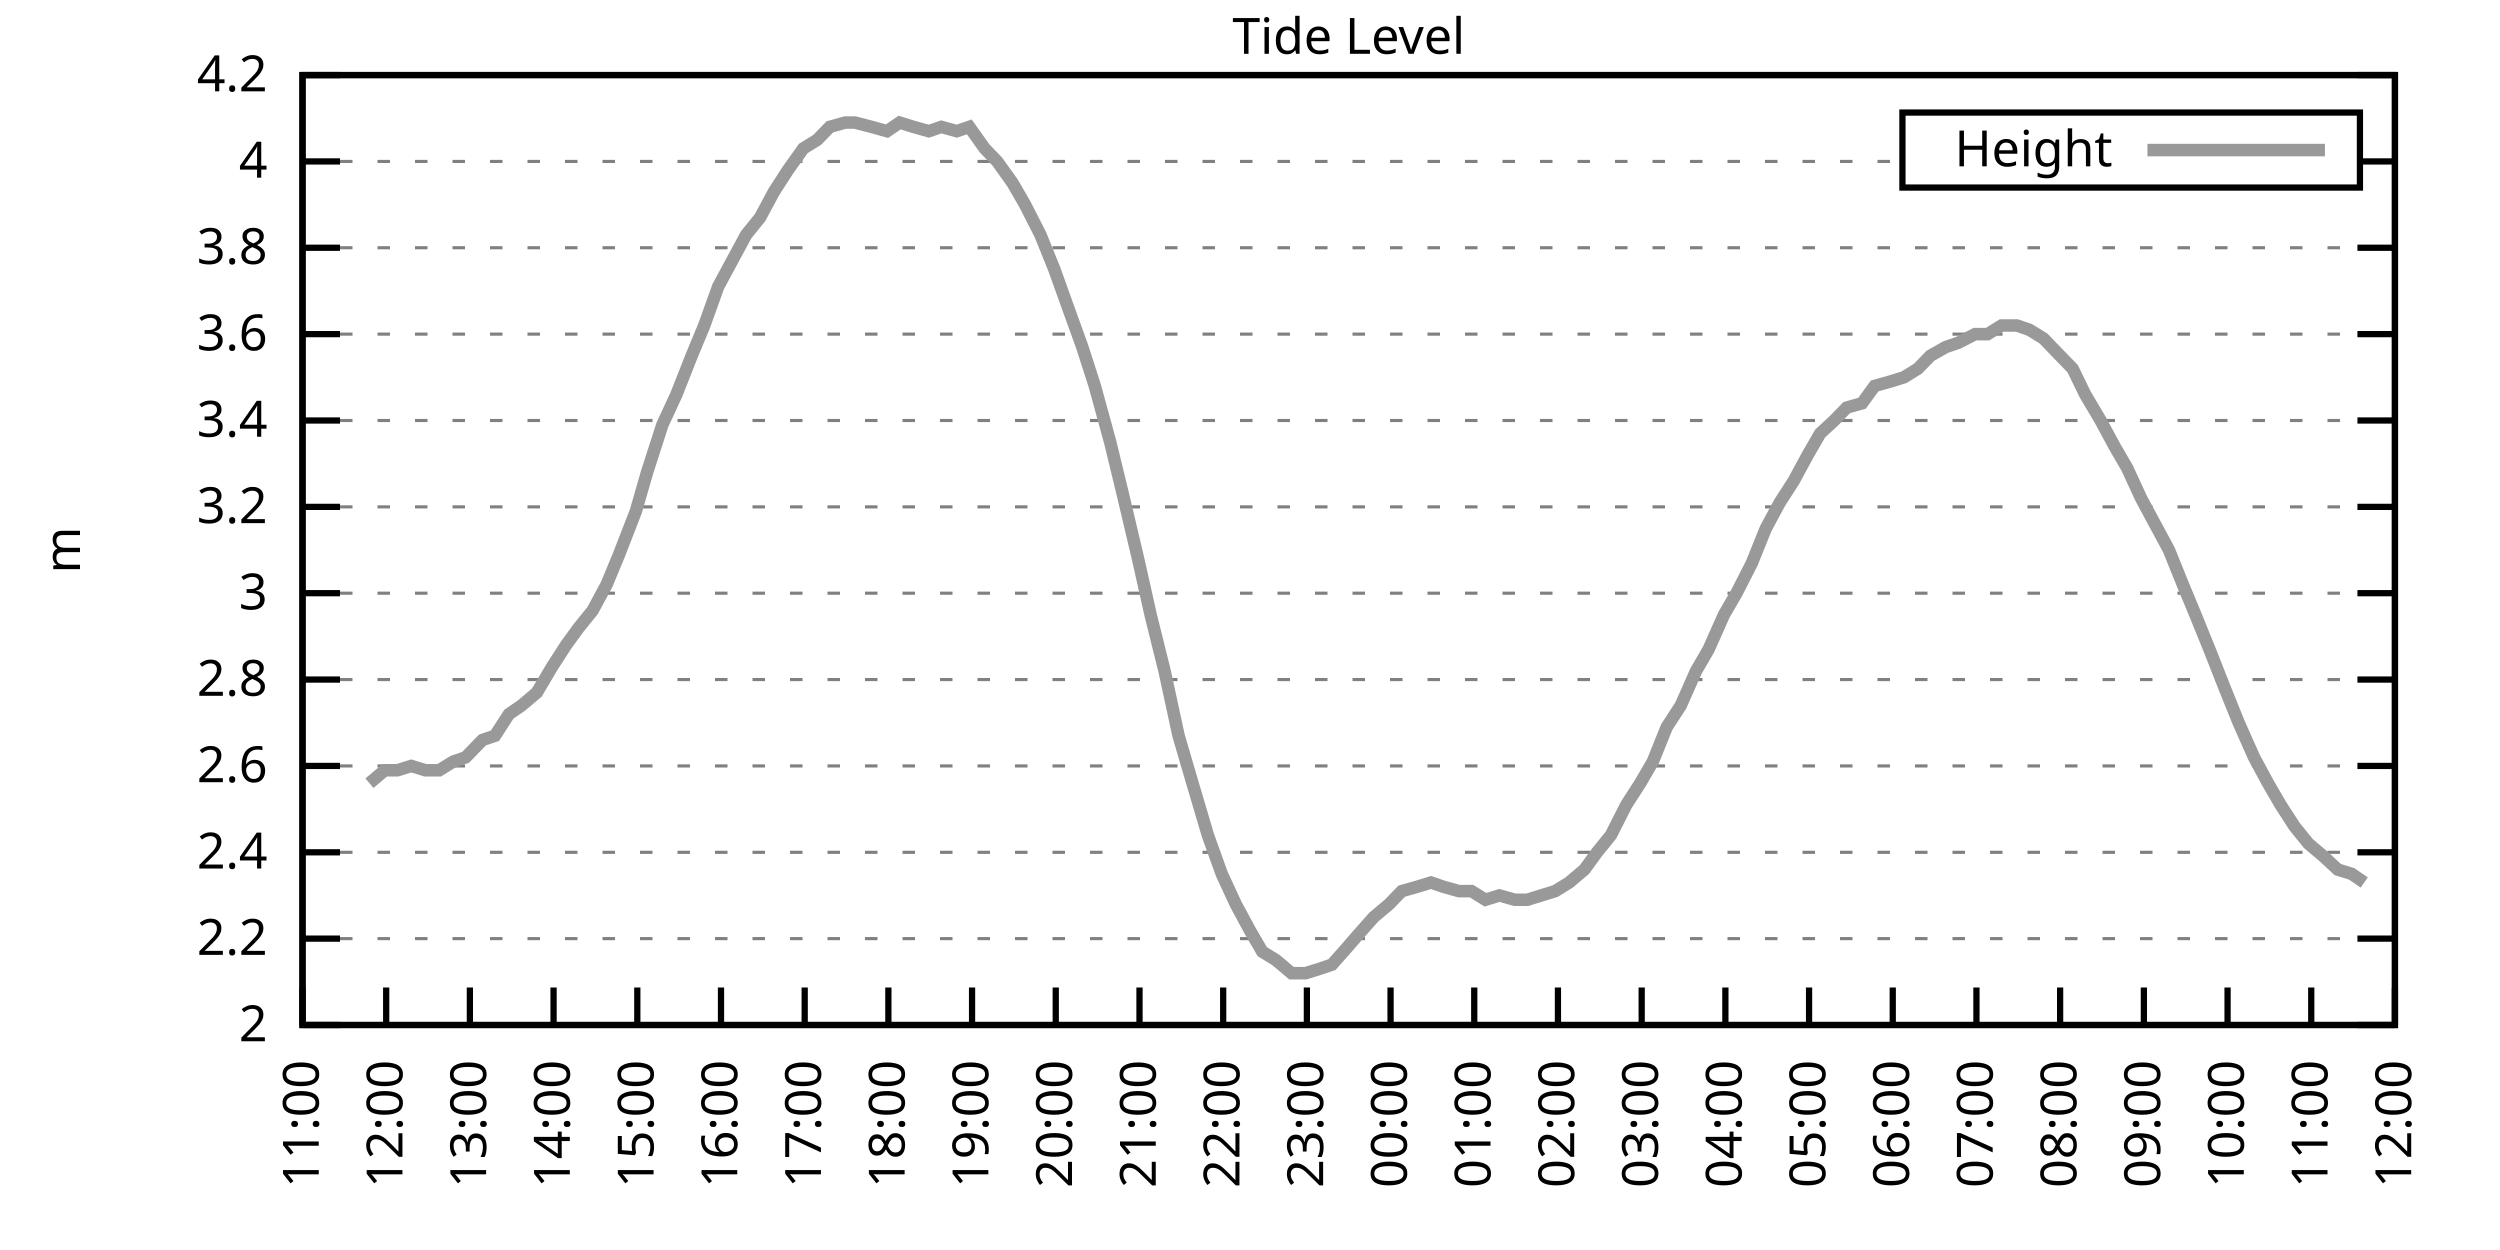
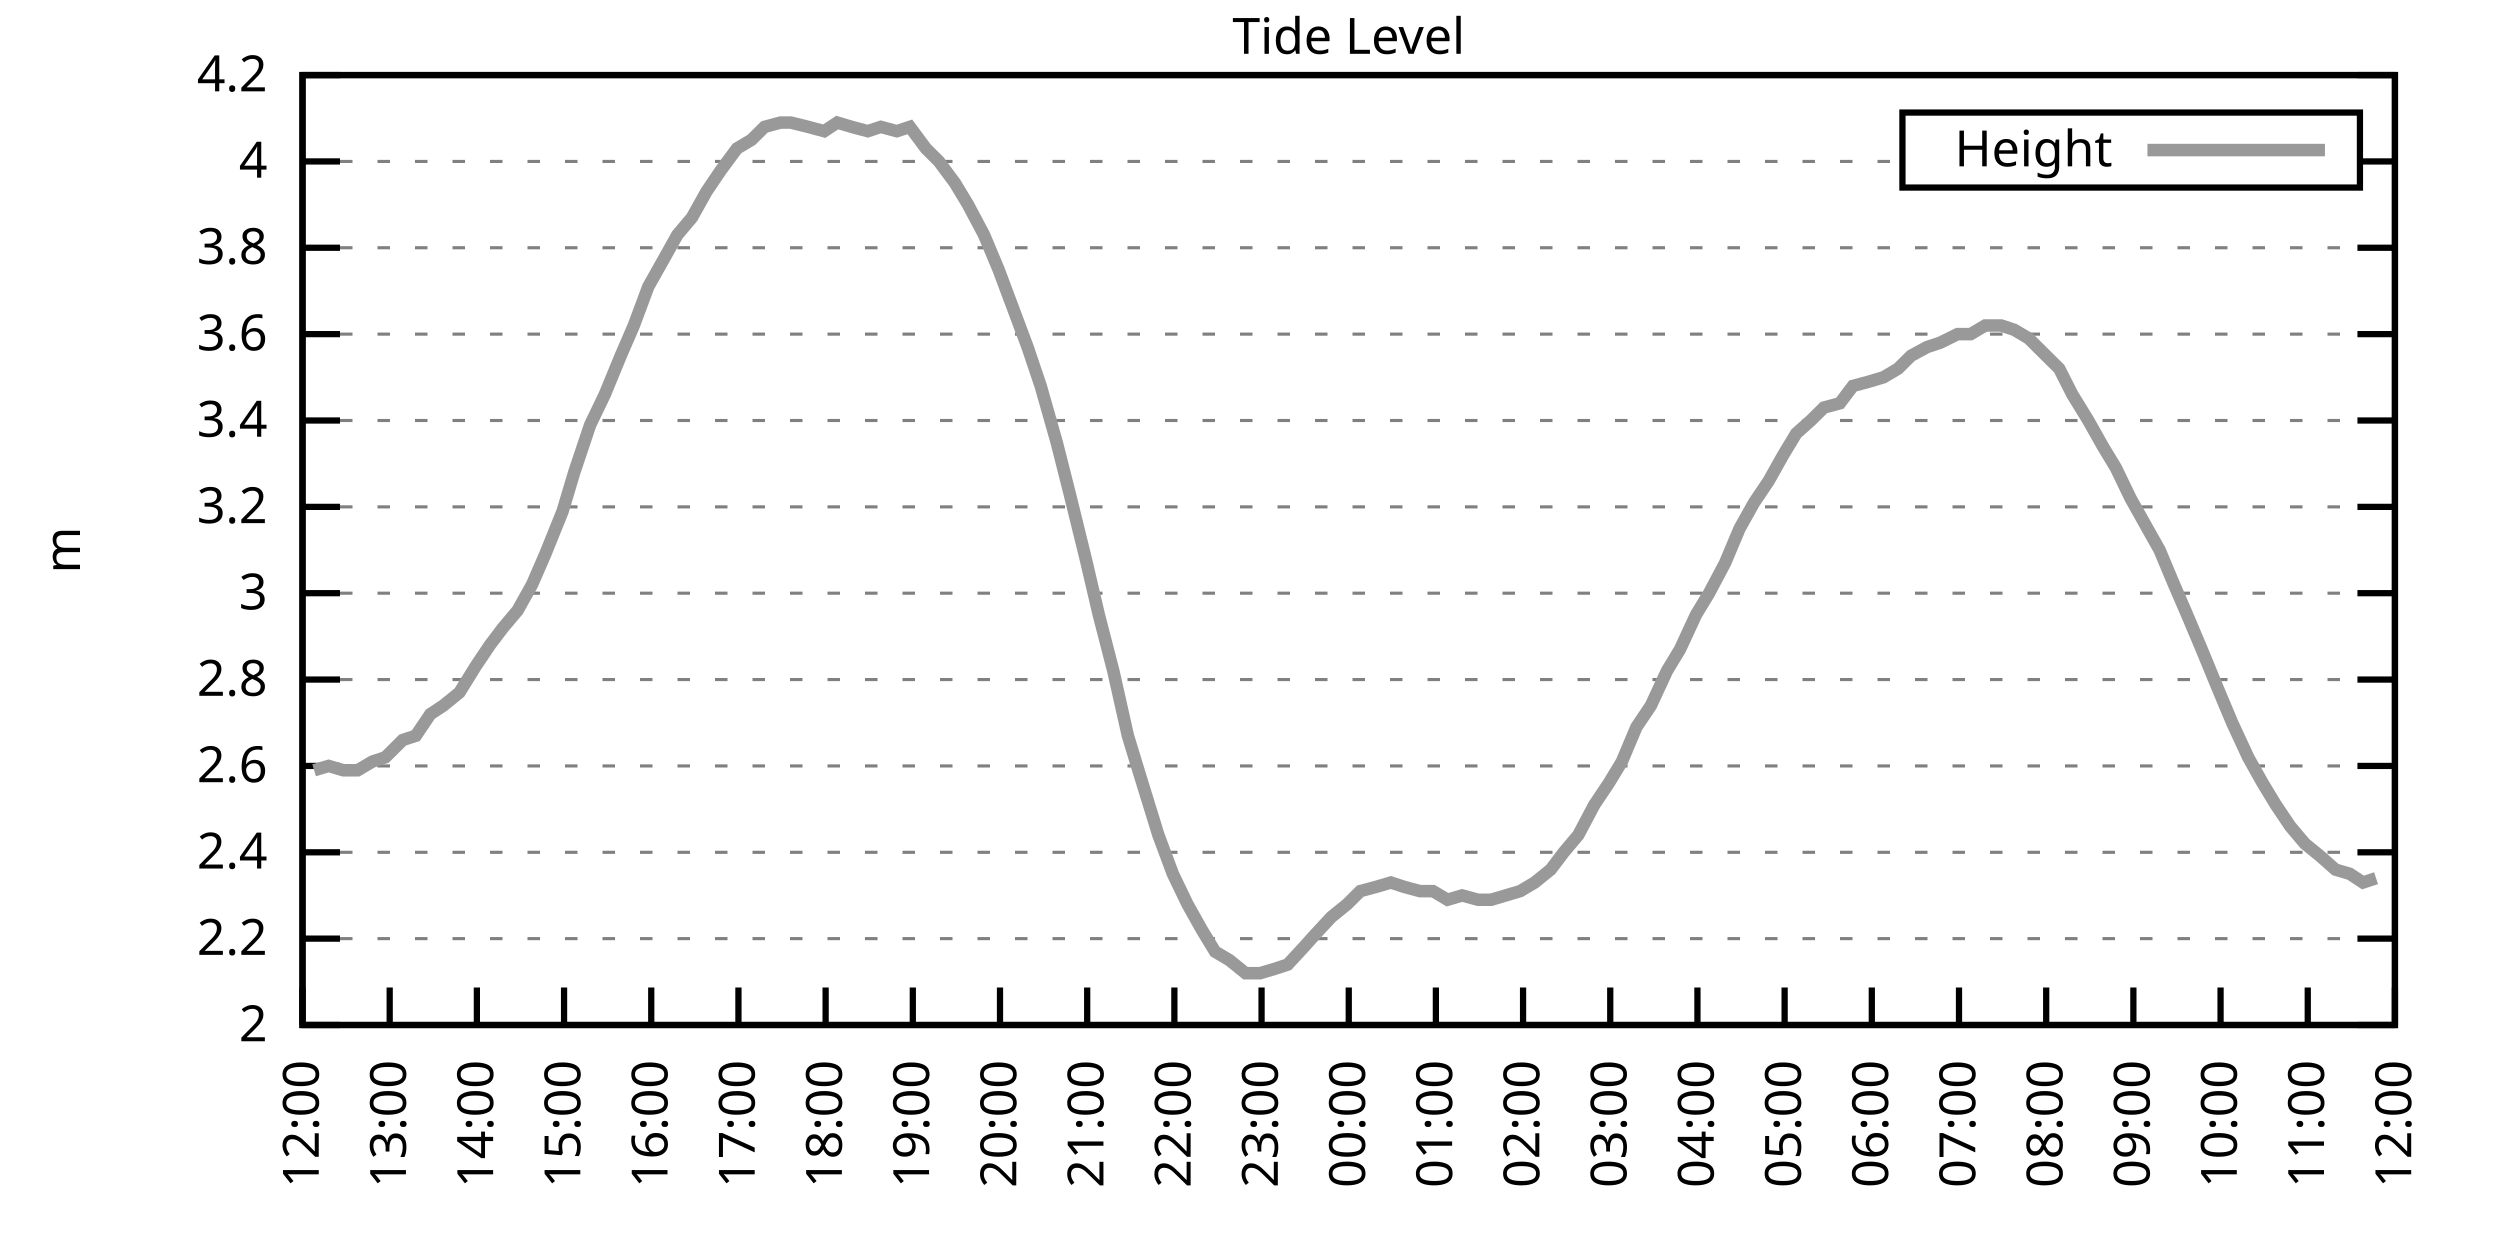
<svg xmlns="http://www.w3.org/2000/svg" xmlns:xlink="http://www.w3.org/1999/xlink" width="400" height="200" viewBox="0 0 400 200">
  <g id="gnuplot_canvas">
    <rect x="0" y="0" width="400" height="200" fill="none" />
    <defs>
      <circle id="gpDot" r="0.5" stroke-width="0.5" stroke="currentColor" />
      <path id="gpPt0" stroke-width="0.333" stroke="currentColor" d="M-1,0 h2 M0,-1 v2" />
      <path id="gpPt1" stroke-width="0.333" stroke="currentColor" d="M-1,-1 L1,1 M1,-1 L-1,1" />
      <path id="gpPt2" stroke-width="0.333" stroke="currentColor" d="M-1,0 L1,0 M0,-1 L0,1 M-1,-1 L1,1 M-1,1 L1,-1" />
      <rect id="gpPt3" stroke-width="0.333" stroke="currentColor" x="-1" y="-1" width="2" height="2" />
      <rect id="gpPt4" stroke-width="0.333" stroke="currentColor" fill="currentColor" x="-1" y="-1" width="2" height="2" />
      <circle id="gpPt5" stroke-width="0.333" stroke="currentColor" cx="0" cy="0" r="1" />
      <use xlink:href="#gpPt5" id="gpPt6" fill="currentColor" stroke="none" />
      <path id="gpPt7" stroke-width="0.333" stroke="currentColor" d="M0,-1.33 L-1.33,0.67 L1.33,0.67 z" />
      <use xlink:href="#gpPt7" id="gpPt8" fill="currentColor" stroke="none" />
      <use xlink:href="#gpPt7" id="gpPt9" stroke="currentColor" transform="rotate(180)" />
      <use xlink:href="#gpPt9" id="gpPt10" fill="currentColor" stroke="none" />
      <use xlink:href="#gpPt3" id="gpPt11" stroke="currentColor" transform="rotate(45)" />
      <use xlink:href="#gpPt11" id="gpPt12" fill="currentColor" stroke="none" />
      <path id="gpPt13" stroke-width="0.333" stroke="currentColor" d="M0,1.330 L1.265,0.411 L0.782,-1.067 L-0.782,-1.076 L-1.265,0.411 z" />
      <use xlink:href="#gpPt13" id="gpPt14" fill="currentColor" stroke="none" />
      <filter id="textbox" filterUnits="objectBoundingBox" x="0" y="0" height="1" width="1">
        <feFlood flood-color="white" flood-opacity="1" result="bgnd" />
        <feComposite in="SourceGraphic" in2="bgnd" operator="atop" />
      </filter>
      <filter id="greybox" filterUnits="objectBoundingBox" x="0" y="0" height="1" width="1">
        <feFlood flood-color="lightgrey" flood-opacity="1" result="grey" />
        <feComposite in="SourceGraphic" in2="grey" operator="atop" />
      </filter>
    </defs>
    <g fill="none" color="white" stroke="currentColor" stroke-width="1.00" stroke-linecap="butt" stroke-linejoin="miter">
</g>
    <g fill="none" color="black" stroke="currentColor" stroke-width="1.00" stroke-linecap="butt" stroke-linejoin="miter">
      <g stroke="none" shape-rendering="crispEdges">
        <polygon fill="rgb(255, 255, 255)" points="48.40,164.00 383.18,164.00 383.18,12.02 48.40,12.02 " />
      </g>
    </g>
    <g fill="none" color="black" stroke="currentColor" stroke-width="1.00" stroke-linecap="butt" stroke-linejoin="miter">
</g>
    <g fill="none" color="black" stroke="black" stroke-width="0.50" stroke-linecap="butt" stroke-linejoin="miter">
</g>
    <g fill="none" color="gray" stroke="currentColor" stroke-width="0.50" stroke-linecap="butt" stroke-linejoin="miter">
      <path stroke="gray" stroke-dasharray="2,4" class="gridline" d="M48.40,164.00 L383.19,164.00  " />
    </g>
    <g fill="none" color="gray" stroke="gray" stroke-width="1.00" stroke-linecap="butt" stroke-linejoin="miter">
</g>
    <g fill="none" color="black" stroke="currentColor" stroke-width="1.00" stroke-linecap="butt" stroke-linejoin="miter">
      <path stroke="black" d="M48.40,164.00 L54.40,164.00 M383.19,164.00 L377.19,164.00  " />
      <g transform="translate(42.80,166.60)" stroke="none" fill="black" font-family="Sans" font-size="8.00" text-anchor="end">
        <text>
          <tspan font-family="Sans"> 2</tspan>
        </text>
      </g>
    </g>
    <g fill="none" color="black" stroke="currentColor" stroke-width="1.00" stroke-linecap="butt" stroke-linejoin="miter">
</g>
    <g fill="none" color="black" stroke="black" stroke-width="0.50" stroke-linecap="butt" stroke-linejoin="miter">
</g>
    <g fill="none" color="gray" stroke="currentColor" stroke-width="0.50" stroke-linecap="butt" stroke-linejoin="miter">
      <path stroke="gray" stroke-dasharray="2,4" class="gridline" d="M48.40,150.18 L383.19,150.18  " />
    </g>
    <g fill="none" color="gray" stroke="gray" stroke-width="1.00" stroke-linecap="butt" stroke-linejoin="miter">
</g>
    <g fill="none" color="black" stroke="currentColor" stroke-width="1.00" stroke-linecap="butt" stroke-linejoin="miter">
      <path stroke="black" d="M48.40,150.18 L54.40,150.18 M383.19,150.18 L377.19,150.18  " />
      <g transform="translate(42.80,152.78)" stroke="none" fill="black" font-family="Sans" font-size="8.00" text-anchor="end">
        <text>
          <tspan font-family="Sans"> 2.2</tspan>
        </text>
      </g>
    </g>
    <g fill="none" color="black" stroke="currentColor" stroke-width="1.00" stroke-linecap="butt" stroke-linejoin="miter">
</g>
    <g fill="none" color="black" stroke="black" stroke-width="0.50" stroke-linecap="butt" stroke-linejoin="miter">
</g>
    <g fill="none" color="gray" stroke="currentColor" stroke-width="0.50" stroke-linecap="butt" stroke-linejoin="miter">
      <path stroke="gray" stroke-dasharray="2,4" class="gridline" d="M48.40,136.37 L383.19,136.37  " />
    </g>
    <g fill="none" color="gray" stroke="gray" stroke-width="1.00" stroke-linecap="butt" stroke-linejoin="miter">
</g>
    <g fill="none" color="black" stroke="currentColor" stroke-width="1.00" stroke-linecap="butt" stroke-linejoin="miter">
      <path stroke="black" d="M48.40,136.37 L54.40,136.37 M383.19,136.37 L377.19,136.37  " />
      <g transform="translate(42.80,138.97)" stroke="none" fill="black" font-family="Sans" font-size="8.00" text-anchor="end">
        <text>
          <tspan font-family="Sans"> 2.4</tspan>
        </text>
      </g>
    </g>
    <g fill="none" color="black" stroke="currentColor" stroke-width="1.00" stroke-linecap="butt" stroke-linejoin="miter">
</g>
    <g fill="none" color="black" stroke="black" stroke-width="0.50" stroke-linecap="butt" stroke-linejoin="miter">
</g>
    <g fill="none" color="gray" stroke="currentColor" stroke-width="0.50" stroke-linecap="butt" stroke-linejoin="miter">
      <path stroke="gray" stroke-dasharray="2,4" class="gridline" d="M48.40,122.55 L383.19,122.55  " />
    </g>
    <g fill="none" color="gray" stroke="gray" stroke-width="1.00" stroke-linecap="butt" stroke-linejoin="miter">
</g>
    <g fill="none" color="black" stroke="currentColor" stroke-width="1.00" stroke-linecap="butt" stroke-linejoin="miter">
      <path stroke="black" d="M48.40,122.55 L54.40,122.55 M383.19,122.55 L377.19,122.55  " />
      <g transform="translate(42.80,125.15)" stroke="none" fill="black" font-family="Sans" font-size="8.00" text-anchor="end">
        <text>
          <tspan font-family="Sans"> 2.6</tspan>
        </text>
      </g>
    </g>
    <g fill="none" color="black" stroke="currentColor" stroke-width="1.00" stroke-linecap="butt" stroke-linejoin="miter">
</g>
    <g fill="none" color="black" stroke="black" stroke-width="0.50" stroke-linecap="butt" stroke-linejoin="miter">
</g>
    <g fill="none" color="gray" stroke="currentColor" stroke-width="0.50" stroke-linecap="butt" stroke-linejoin="miter">
      <path stroke="gray" stroke-dasharray="2,4" class="gridline" d="M48.40,108.73 L383.19,108.73  " />
    </g>
    <g fill="none" color="gray" stroke="gray" stroke-width="1.00" stroke-linecap="butt" stroke-linejoin="miter">
</g>
    <g fill="none" color="black" stroke="currentColor" stroke-width="1.00" stroke-linecap="butt" stroke-linejoin="miter">
      <path stroke="black" d="M48.40,108.73 L54.40,108.73 M383.19,108.73 L377.19,108.73  " />
      <g transform="translate(42.80,111.33)" stroke="none" fill="black" font-family="Sans" font-size="8.00" text-anchor="end">
        <text>
          <tspan font-family="Sans"> 2.8</tspan>
        </text>
      </g>
    </g>
    <g fill="none" color="black" stroke="currentColor" stroke-width="1.00" stroke-linecap="butt" stroke-linejoin="miter">
</g>
    <g fill="none" color="black" stroke="black" stroke-width="0.50" stroke-linecap="butt" stroke-linejoin="miter">
</g>
    <g fill="none" color="gray" stroke="currentColor" stroke-width="0.50" stroke-linecap="butt" stroke-linejoin="miter">
      <path stroke="gray" stroke-dasharray="2,4" class="gridline" d="M48.40,94.91 L383.19,94.91  " />
    </g>
    <g fill="none" color="gray" stroke="gray" stroke-width="1.00" stroke-linecap="butt" stroke-linejoin="miter">
</g>
    <g fill="none" color="black" stroke="currentColor" stroke-width="1.00" stroke-linecap="butt" stroke-linejoin="miter">
      <path stroke="black" d="M48.40,94.91 L54.40,94.91 M383.19,94.91 L377.19,94.91  " />
      <g transform="translate(42.80,97.51)" stroke="none" fill="black" font-family="Sans" font-size="8.00" text-anchor="end">
        <text>
          <tspan font-family="Sans"> 3</tspan>
        </text>
      </g>
    </g>
    <g fill="none" color="black" stroke="currentColor" stroke-width="1.00" stroke-linecap="butt" stroke-linejoin="miter">
</g>
    <g fill="none" color="black" stroke="black" stroke-width="0.50" stroke-linecap="butt" stroke-linejoin="miter">
</g>
    <g fill="none" color="gray" stroke="currentColor" stroke-width="0.50" stroke-linecap="butt" stroke-linejoin="miter">
      <path stroke="gray" stroke-dasharray="2,4" class="gridline" d="M48.40,81.10 L383.19,81.10  " />
    </g>
    <g fill="none" color="gray" stroke="gray" stroke-width="1.00" stroke-linecap="butt" stroke-linejoin="miter">
</g>
    <g fill="none" color="black" stroke="currentColor" stroke-width="1.00" stroke-linecap="butt" stroke-linejoin="miter">
      <path stroke="black" d="M48.40,81.10 L54.40,81.10 M383.19,81.10 L377.19,81.10  " />
      <g transform="translate(42.80,83.70)" stroke="none" fill="black" font-family="Sans" font-size="8.00" text-anchor="end">
        <text>
          <tspan font-family="Sans"> 3.2</tspan>
        </text>
      </g>
    </g>
    <g fill="none" color="black" stroke="currentColor" stroke-width="1.00" stroke-linecap="butt" stroke-linejoin="miter">
</g>
    <g fill="none" color="black" stroke="black" stroke-width="0.50" stroke-linecap="butt" stroke-linejoin="miter">
</g>
    <g fill="none" color="gray" stroke="currentColor" stroke-width="0.50" stroke-linecap="butt" stroke-linejoin="miter">
      <path stroke="gray" stroke-dasharray="2,4" class="gridline" d="M48.40,67.28 L383.19,67.28  " />
    </g>
    <g fill="none" color="gray" stroke="gray" stroke-width="1.00" stroke-linecap="butt" stroke-linejoin="miter">
</g>
    <g fill="none" color="black" stroke="currentColor" stroke-width="1.00" stroke-linecap="butt" stroke-linejoin="miter">
      <path stroke="black" d="M48.40,67.28 L54.40,67.28 M383.19,67.28 L377.19,67.28  " />
      <g transform="translate(42.80,69.88)" stroke="none" fill="black" font-family="Sans" font-size="8.00" text-anchor="end">
        <text>
          <tspan font-family="Sans"> 3.4</tspan>
        </text>
      </g>
    </g>
    <g fill="none" color="black" stroke="currentColor" stroke-width="1.00" stroke-linecap="butt" stroke-linejoin="miter">
</g>
    <g fill="none" color="black" stroke="black" stroke-width="0.50" stroke-linecap="butt" stroke-linejoin="miter">
</g>
    <g fill="none" color="gray" stroke="currentColor" stroke-width="0.50" stroke-linecap="butt" stroke-linejoin="miter">
      <path stroke="gray" stroke-dasharray="2,4" class="gridline" d="M48.40,53.46 L383.19,53.46  " />
    </g>
    <g fill="none" color="gray" stroke="gray" stroke-width="1.00" stroke-linecap="butt" stroke-linejoin="miter">
</g>
    <g fill="none" color="black" stroke="currentColor" stroke-width="1.00" stroke-linecap="butt" stroke-linejoin="miter">
      <path stroke="black" d="M48.40,53.46 L54.40,53.46 M383.19,53.46 L377.19,53.46  " />
      <g transform="translate(42.80,56.06)" stroke="none" fill="black" font-family="Sans" font-size="8.00" text-anchor="end">
        <text>
          <tspan font-family="Sans"> 3.6</tspan>
        </text>
      </g>
    </g>
    <g fill="none" color="black" stroke="currentColor" stroke-width="1.00" stroke-linecap="butt" stroke-linejoin="miter">
</g>
    <g fill="none" color="black" stroke="black" stroke-width="0.50" stroke-linecap="butt" stroke-linejoin="miter">
</g>
    <g fill="none" color="gray" stroke="currentColor" stroke-width="0.50" stroke-linecap="butt" stroke-linejoin="miter">
      <path stroke="gray" stroke-dasharray="2,4" class="gridline" d="M48.40,39.64 L383.19,39.64  " />
    </g>
    <g fill="none" color="gray" stroke="gray" stroke-width="1.00" stroke-linecap="butt" stroke-linejoin="miter">
</g>
    <g fill="none" color="black" stroke="currentColor" stroke-width="1.00" stroke-linecap="butt" stroke-linejoin="miter">
      <path stroke="black" d="M48.40,39.64 L54.40,39.64 M383.19,39.64 L377.19,39.64  " />
      <g transform="translate(42.80,42.24)" stroke="none" fill="black" font-family="Sans" font-size="8.00" text-anchor="end">
        <text>
          <tspan font-family="Sans"> 3.8</tspan>
        </text>
      </g>
    </g>
    <g fill="none" color="black" stroke="currentColor" stroke-width="1.00" stroke-linecap="butt" stroke-linejoin="miter">
</g>
    <g fill="none" color="black" stroke="black" stroke-width="0.50" stroke-linecap="butt" stroke-linejoin="miter">
</g>
    <g fill="none" color="gray" stroke="currentColor" stroke-width="0.50" stroke-linecap="butt" stroke-linejoin="miter">
      <path stroke="gray" stroke-dasharray="2,4" class="gridline" d="M48.40,25.83 L304.39,25.83 M377.59,25.83 L383.19,25.83  " />
    </g>
    <g fill="none" color="gray" stroke="gray" stroke-width="1.00" stroke-linecap="butt" stroke-linejoin="miter">
</g>
    <g fill="none" color="black" stroke="currentColor" stroke-width="1.00" stroke-linecap="butt" stroke-linejoin="miter">
      <path stroke="black" d="M48.40,25.83 L54.40,25.83 M383.19,25.83 L377.19,25.83  " />
      <g transform="translate(42.80,28.43)" stroke="none" fill="black" font-family="Sans" font-size="8.00" text-anchor="end">
        <text>
          <tspan font-family="Sans"> 4</tspan>
        </text>
      </g>
    </g>
    <g fill="none" color="black" stroke="currentColor" stroke-width="1.00" stroke-linecap="butt" stroke-linejoin="miter">
</g>
    <g fill="none" color="black" stroke="black" stroke-width="0.50" stroke-linecap="butt" stroke-linejoin="miter">
</g>
    <g fill="none" color="gray" stroke="currentColor" stroke-width="0.50" stroke-linecap="butt" stroke-linejoin="miter">
      <path stroke="gray" stroke-dasharray="2,4" class="gridline" d="M48.40,12.01 L383.19,12.01  " />
    </g>
    <g fill="none" color="gray" stroke="gray" stroke-width="1.00" stroke-linecap="butt" stroke-linejoin="miter">
</g>
    <g fill="none" color="black" stroke="currentColor" stroke-width="1.00" stroke-linecap="butt" stroke-linejoin="miter">
      <path stroke="black" d="M48.40,12.01 L54.40,12.01 M383.19,12.01 L377.19,12.01  " />
      <g transform="translate(42.80,14.61)" stroke="none" fill="black" font-family="Sans" font-size="8.00" text-anchor="end">
        <text>
          <tspan font-family="Sans"> 4.2</tspan>
        </text>
      </g>
    </g>
    <g fill="none" color="black" stroke="currentColor" stroke-width="1.00" stroke-linecap="butt" stroke-linejoin="miter">
      <path stroke="black" d="M48.40,164.00 L48.40,158.00  " />
      <g transform="translate(51.00,169.60) rotate(270.00)" stroke="none" fill="black" font-family="Sans" font-size="8.00" text-anchor="end">
        <text>
-           <tspan font-family="Sans">11:00</tspan>
-         </text>
-       </g>
-     </g>
-     <g fill="none" color="black" stroke="currentColor" stroke-width="1.00" stroke-linecap="butt" stroke-linejoin="miter">
-       <path stroke="black" d="M61.79,164.00 L61.79,158.00  " />
-       <g transform="translate(64.39,169.60) rotate(270.00)" stroke="none" fill="black" font-family="Sans" font-size="8.00" text-anchor="end">
-         <text>
          <tspan font-family="Sans">12:00</tspan>
        </text>
      </g>
    </g>
    <g fill="none" color="black" stroke="currentColor" stroke-width="1.00" stroke-linecap="butt" stroke-linejoin="miter">
-       <path stroke="black" d="M75.18,164.00 L75.18,158.00  " />
-       <g transform="translate(77.78,169.60) rotate(270.00)" stroke="none" fill="black" font-family="Sans" font-size="8.00" text-anchor="end">
+       <path stroke="black" d="M62.35,164.00 L62.35,158.00  " />
+       <g transform="translate(64.95,169.60) rotate(270.00)" stroke="none" fill="black" font-family="Sans" font-size="8.00" text-anchor="end">
        <text>
          <tspan font-family="Sans">13:00</tspan>
        </text>
      </g>
    </g>
    <g fill="none" color="black" stroke="currentColor" stroke-width="1.00" stroke-linecap="butt" stroke-linejoin="miter">
-       <path stroke="black" d="M88.57,164.00 L88.57,158.00  " />
-       <g transform="translate(91.17,169.60) rotate(270.00)" stroke="none" fill="black" font-family="Sans" font-size="8.00" text-anchor="end">
+       <path stroke="black" d="M76.30,164.00 L76.30,158.00  " />
+       <g transform="translate(78.90,169.60) rotate(270.00)" stroke="none" fill="black" font-family="Sans" font-size="8.00" text-anchor="end">
        <text>
          <tspan font-family="Sans">14:00</tspan>
        </text>
      </g>
    </g>
    <g fill="none" color="black" stroke="currentColor" stroke-width="1.00" stroke-linecap="butt" stroke-linejoin="miter">
-       <path stroke="black" d="M101.97,164.00 L101.97,158.00  " />
-       <g transform="translate(104.57,169.60) rotate(270.00)" stroke="none" fill="black" font-family="Sans" font-size="8.00" text-anchor="end">
+       <path stroke="black" d="M90.25,164.00 L90.25,158.00  " />
+       <g transform="translate(92.85,169.60) rotate(270.00)" stroke="none" fill="black" font-family="Sans" font-size="8.00" text-anchor="end">
        <text>
          <tspan font-family="Sans">15:00</tspan>
        </text>
      </g>
    </g>
    <g fill="none" color="black" stroke="currentColor" stroke-width="1.00" stroke-linecap="butt" stroke-linejoin="miter">
-       <path stroke="black" d="M115.36,164.00 L115.36,158.00  " />
-       <g transform="translate(117.96,169.60) rotate(270.00)" stroke="none" fill="black" font-family="Sans" font-size="8.00" text-anchor="end">
+       <path stroke="black" d="M104.20,164.00 L104.20,158.00  " />
+       <g transform="translate(106.80,169.60) rotate(270.00)" stroke="none" fill="black" font-family="Sans" font-size="8.00" text-anchor="end">
        <text>
          <tspan font-family="Sans">16:00</tspan>
        </text>
      </g>
    </g>
    <g fill="none" color="black" stroke="currentColor" stroke-width="1.00" stroke-linecap="butt" stroke-linejoin="miter">
-       <path stroke="black" d="M128.75,164.00 L128.75,158.00  " />
-       <g transform="translate(131.35,169.60) rotate(270.00)" stroke="none" fill="black" font-family="Sans" font-size="8.00" text-anchor="end">
+       <path stroke="black" d="M118.15,164.00 L118.15,158.00  " />
+       <g transform="translate(120.75,169.60) rotate(270.00)" stroke="none" fill="black" font-family="Sans" font-size="8.00" text-anchor="end">
        <text>
          <tspan font-family="Sans">17:00</tspan>
        </text>
      </g>
    </g>
    <g fill="none" color="black" stroke="currentColor" stroke-width="1.00" stroke-linecap="butt" stroke-linejoin="miter">
-       <path stroke="black" d="M142.14,164.00 L142.14,158.00  " />
-       <g transform="translate(144.74,169.60) rotate(270.00)" stroke="none" fill="black" font-family="Sans" font-size="8.00" text-anchor="end">
+       <path stroke="black" d="M132.10,164.00 L132.10,158.00  " />
+       <g transform="translate(134.70,169.60) rotate(270.00)" stroke="none" fill="black" font-family="Sans" font-size="8.00" text-anchor="end">
        <text>
          <tspan font-family="Sans">18:00</tspan>
        </text>
      </g>
    </g>
    <g fill="none" color="black" stroke="currentColor" stroke-width="1.00" stroke-linecap="butt" stroke-linejoin="miter">
-       <path stroke="black" d="M155.53,164.00 L155.53,158.00  " />
-       <g transform="translate(158.13,169.60) rotate(270.00)" stroke="none" fill="black" font-family="Sans" font-size="8.00" text-anchor="end">
+       <path stroke="black" d="M146.05,164.00 L146.05,158.00  " />
+       <g transform="translate(148.65,169.60) rotate(270.00)" stroke="none" fill="black" font-family="Sans" font-size="8.00" text-anchor="end">
        <text>
          <tspan font-family="Sans">19:00</tspan>
        </text>
      </g>
    </g>
    <g fill="none" color="black" stroke="currentColor" stroke-width="1.00" stroke-linecap="butt" stroke-linejoin="miter">
-       <path stroke="black" d="M168.92,164.00 L168.92,158.00  " />
-       <g transform="translate(171.52,169.60) rotate(270.00)" stroke="none" fill="black" font-family="Sans" font-size="8.00" text-anchor="end">
+       <path stroke="black" d="M160.00,164.00 L160.00,158.00  " />
+       <g transform="translate(162.60,169.60) rotate(270.00)" stroke="none" fill="black" font-family="Sans" font-size="8.00" text-anchor="end">
        <text>
          <tspan font-family="Sans">20:00</tspan>
        </text>
      </g>
    </g>
    <g fill="none" color="black" stroke="currentColor" stroke-width="1.00" stroke-linecap="butt" stroke-linejoin="miter">
-       <path stroke="black" d="M182.32,164.00 L182.32,158.00  " />
-       <g transform="translate(184.92,169.60) rotate(270.00)" stroke="none" fill="black" font-family="Sans" font-size="8.00" text-anchor="end">
+       <path stroke="black" d="M173.95,164.00 L173.95,158.00  " />
+       <g transform="translate(176.55,169.60) rotate(270.00)" stroke="none" fill="black" font-family="Sans" font-size="8.00" text-anchor="end">
        <text>
          <tspan font-family="Sans">21:00</tspan>
        </text>
      </g>
    </g>
    <g fill="none" color="black" stroke="currentColor" stroke-width="1.00" stroke-linecap="butt" stroke-linejoin="miter">
-       <path stroke="black" d="M195.71,164.00 L195.71,158.00  " />
-       <g transform="translate(198.31,169.60) rotate(270.00)" stroke="none" fill="black" font-family="Sans" font-size="8.00" text-anchor="end">
+       <path stroke="black" d="M187.90,164.00 L187.90,158.00  " />
+       <g transform="translate(190.50,169.60) rotate(270.00)" stroke="none" fill="black" font-family="Sans" font-size="8.00" text-anchor="end">
        <text>
          <tspan font-family="Sans">22:00</tspan>
        </text>
      </g>
    </g>
    <g fill="none" color="black" stroke="currentColor" stroke-width="1.00" stroke-linecap="butt" stroke-linejoin="miter">
-       <path stroke="black" d="M209.10,164.00 L209.10,158.00  " />
-       <g transform="translate(211.70,169.60) rotate(270.00)" stroke="none" fill="black" font-family="Sans" font-size="8.00" text-anchor="end">
+       <path stroke="black" d="M201.85,164.00 L201.85,158.00  " />
+       <g transform="translate(204.45,169.60) rotate(270.00)" stroke="none" fill="black" font-family="Sans" font-size="8.00" text-anchor="end">
        <text>
          <tspan font-family="Sans">23:00</tspan>
        </text>
      </g>
    </g>
    <g fill="none" color="black" stroke="currentColor" stroke-width="1.00" stroke-linecap="butt" stroke-linejoin="miter">
-       <path stroke="black" d="M222.49,164.00 L222.49,158.00  " />
-       <g transform="translate(225.09,169.60) rotate(270.00)" stroke="none" fill="black" font-family="Sans" font-size="8.00" text-anchor="end">
+       <path stroke="black" d="M215.80,164.00 L215.80,158.00  " />
+       <g transform="translate(218.40,169.60) rotate(270.00)" stroke="none" fill="black" font-family="Sans" font-size="8.00" text-anchor="end">
        <text>
          <tspan font-family="Sans">00:00</tspan>
        </text>
      </g>
    </g>
    <g fill="none" color="black" stroke="currentColor" stroke-width="1.00" stroke-linecap="butt" stroke-linejoin="miter">
-       <path stroke="black" d="M235.88,164.00 L235.88,158.00  " />
-       <g transform="translate(238.48,169.60) rotate(270.00)" stroke="none" fill="black" font-family="Sans" font-size="8.00" text-anchor="end">
+       <path stroke="black" d="M229.74,164.00 L229.74,158.00  " />
+       <g transform="translate(232.34,169.60) rotate(270.00)" stroke="none" fill="black" font-family="Sans" font-size="8.00" text-anchor="end">
        <text>
          <tspan font-family="Sans">01:00</tspan>
        </text>
      </g>
    </g>
    <g fill="none" color="black" stroke="currentColor" stroke-width="1.00" stroke-linecap="butt" stroke-linejoin="miter">
-       <path stroke="black" d="M249.27,164.00 L249.27,158.00  " />
-       <g transform="translate(251.87,169.60) rotate(270.00)" stroke="none" fill="black" font-family="Sans" font-size="8.00" text-anchor="end">
+       <path stroke="black" d="M243.69,164.00 L243.69,158.00  " />
+       <g transform="translate(246.29,169.60) rotate(270.00)" stroke="none" fill="black" font-family="Sans" font-size="8.00" text-anchor="end">
        <text>
          <tspan font-family="Sans">02:00</tspan>
        </text>
      </g>
    </g>
    <g fill="none" color="black" stroke="currentColor" stroke-width="1.00" stroke-linecap="butt" stroke-linejoin="miter">
-       <path stroke="black" d="M262.67,164.00 L262.67,158.00  " />
-       <g transform="translate(265.27,169.60) rotate(270.00)" stroke="none" fill="black" font-family="Sans" font-size="8.00" text-anchor="end">
+       <path stroke="black" d="M257.64,164.00 L257.64,158.00  " />
+       <g transform="translate(260.24,169.60) rotate(270.00)" stroke="none" fill="black" font-family="Sans" font-size="8.00" text-anchor="end">
        <text>
          <tspan font-family="Sans">03:00</tspan>
        </text>
      </g>
    </g>
    <g fill="none" color="black" stroke="currentColor" stroke-width="1.00" stroke-linecap="butt" stroke-linejoin="miter">
-       <path stroke="black" d="M276.06,164.00 L276.06,158.00  " />
-       <g transform="translate(278.66,169.60) rotate(270.00)" stroke="none" fill="black" font-family="Sans" font-size="8.00" text-anchor="end">
+       <path stroke="black" d="M271.59,164.00 L271.59,158.00  " />
+       <g transform="translate(274.19,169.60) rotate(270.00)" stroke="none" fill="black" font-family="Sans" font-size="8.00" text-anchor="end">
        <text>
          <tspan font-family="Sans">04:00</tspan>
        </text>
      </g>
    </g>
    <g fill="none" color="black" stroke="currentColor" stroke-width="1.00" stroke-linecap="butt" stroke-linejoin="miter">
-       <path stroke="black" d="M289.45,164.00 L289.45,158.00  " />
-       <g transform="translate(292.05,169.60) rotate(270.00)" stroke="none" fill="black" font-family="Sans" font-size="8.00" text-anchor="end">
+       <path stroke="black" d="M285.54,164.00 L285.54,158.00  " />
+       <g transform="translate(288.14,169.60) rotate(270.00)" stroke="none" fill="black" font-family="Sans" font-size="8.00" text-anchor="end">
        <text>
          <tspan font-family="Sans">05:00</tspan>
        </text>
      </g>
    </g>
    <g fill="none" color="black" stroke="currentColor" stroke-width="1.00" stroke-linecap="butt" stroke-linejoin="miter">
-       <path stroke="black" d="M302.84,164.00 L302.84,158.00  " />
-       <g transform="translate(305.44,169.60) rotate(270.00)" stroke="none" fill="black" font-family="Sans" font-size="8.00" text-anchor="end">
+       <path stroke="black" d="M299.49,164.00 L299.49,158.00  " />
+       <g transform="translate(302.09,169.60) rotate(270.00)" stroke="none" fill="black" font-family="Sans" font-size="8.00" text-anchor="end">
        <text>
          <tspan font-family="Sans">06:00</tspan>
        </text>
      </g>
    </g>
    <g fill="none" color="black" stroke="currentColor" stroke-width="1.00" stroke-linecap="butt" stroke-linejoin="miter">
-       <path stroke="black" d="M316.23,164.00 L316.23,158.00  " />
-       <g transform="translate(318.83,169.60) rotate(270.00)" stroke="none" fill="black" font-family="Sans" font-size="8.00" text-anchor="end">
+       <path stroke="black" d="M313.44,164.00 L313.44,158.00  " />
+       <g transform="translate(316.04,169.60) rotate(270.00)" stroke="none" fill="black" font-family="Sans" font-size="8.00" text-anchor="end">
        <text>
          <tspan font-family="Sans">07:00</tspan>
        </text>
      </g>
    </g>
    <g fill="none" color="black" stroke="currentColor" stroke-width="1.00" stroke-linecap="butt" stroke-linejoin="miter">
-       <path stroke="black" d="M329.62,164.00 L329.62,158.00  " />
-       <g transform="translate(332.22,169.60) rotate(270.00)" stroke="none" fill="black" font-family="Sans" font-size="8.00" text-anchor="end">
+       <path stroke="black" d="M327.39,164.00 L327.39,158.00  " />
+       <g transform="translate(329.99,169.60) rotate(270.00)" stroke="none" fill="black" font-family="Sans" font-size="8.00" text-anchor="end">
        <text>
          <tspan font-family="Sans">08:00</tspan>
        </text>
      </g>
    </g>
    <g fill="none" color="black" stroke="currentColor" stroke-width="1.00" stroke-linecap="butt" stroke-linejoin="miter">
-       <path stroke="black" d="M343.02,164.00 L343.02,158.00  " />
-       <g transform="translate(345.62,169.60) rotate(270.00)" stroke="none" fill="black" font-family="Sans" font-size="8.00" text-anchor="end">
+       <path stroke="black" d="M341.34,164.00 L341.34,158.00  " />
+       <g transform="translate(343.94,169.60) rotate(270.00)" stroke="none" fill="black" font-family="Sans" font-size="8.00" text-anchor="end">
        <text>
          <tspan font-family="Sans">09:00</tspan>
        </text>
      </g>
    </g>
    <g fill="none" color="black" stroke="currentColor" stroke-width="1.00" stroke-linecap="butt" stroke-linejoin="miter">
-       <path stroke="black" d="M356.41,164.00 L356.41,158.00  " />
-       <g transform="translate(359.01,169.60) rotate(270.00)" stroke="none" fill="black" font-family="Sans" font-size="8.00" text-anchor="end">
+       <path stroke="black" d="M355.29,164.00 L355.29,158.00  " />
+       <g transform="translate(357.89,169.60) rotate(270.00)" stroke="none" fill="black" font-family="Sans" font-size="8.00" text-anchor="end">
        <text>
          <tspan font-family="Sans">10:00</tspan>
        </text>
      </g>
    </g>
    <g fill="none" color="black" stroke="currentColor" stroke-width="1.00" stroke-linecap="butt" stroke-linejoin="miter">
-       <path stroke="black" d="M369.80,164.00 L369.80,158.00  " />
-       <g transform="translate(372.40,169.60) rotate(270.00)" stroke="none" fill="black" font-family="Sans" font-size="8.00" text-anchor="end">
+       <path stroke="black" d="M369.24,164.00 L369.24,158.00  " />
+       <g transform="translate(371.84,169.60) rotate(270.00)" stroke="none" fill="black" font-family="Sans" font-size="8.00" text-anchor="end">
        <text>
          <tspan font-family="Sans">11:00</tspan>
        </text>
      </g>
    </g>
    <g fill="none" color="black" stroke="currentColor" stroke-width="1.00" stroke-linecap="butt" stroke-linejoin="miter">
      <path stroke="black" d="M383.19,164.00 L383.19,158.00  " />
      <g transform="translate(385.79,169.60) rotate(270.00)" stroke="none" fill="black" font-family="Sans" font-size="8.00" text-anchor="end">
        <text>
          <tspan font-family="Sans">12:00</tspan>
        </text>
      </g>
    </g>
    <g fill="none" color="black" stroke="currentColor" stroke-width="1.00" stroke-linecap="butt" stroke-linejoin="miter">
</g>
    <g fill="none" color="black" stroke="currentColor" stroke-width="1.00" stroke-linecap="butt" stroke-linejoin="miter">
      <path stroke="black" d="M48.40,12.01 L48.40,164.00 L383.19,164.00 L383.19,12.01 L48.40,12.01 Z  " />
    </g>
    <g fill="none" color="black" stroke="currentColor" stroke-width="1.00" stroke-linecap="butt" stroke-linejoin="miter">
</g>
    <g fill="none" color="black" stroke="currentColor" stroke-width="1.00" stroke-linecap="butt" stroke-linejoin="miter">
      <path stroke="black" d="M304.39,30.01 L304.39,18.01 L377.59,18.01 L377.59,30.01 L304.39,30.01 Z  " />
    </g>
    <g id="Tide_level_plot_1">
      <g fill="none" color="white" stroke="black" stroke-width="2.00" stroke-linecap="butt" stroke-linejoin="miter">
</g>
      <g fill="none" color="black" stroke="currentColor" stroke-width="2.00" stroke-linecap="butt" stroke-linejoin="miter">
        <g transform="translate(337.99,26.61)" stroke="none" fill="black" font-family="Sans" font-size="8.00" text-anchor="end">
          <text>
            <tspan font-family="Sans">Height</tspan>
          </text>
        </g>
      </g>
      <g fill="none" color="black" stroke="currentColor" stroke-width="2.00" stroke-linecap="butt" stroke-linejoin="miter">
-         <path stroke="rgb(153, 153, 153)" d="M343.59,24.01 L371.99,24.01 M59.11,125.31 L61.57,123.24 L63.58,123.24 L65.81,122.55 L68.04,123.24 L70.27,123.24   L72.50,121.86 L74.51,121.17 L77.19,118.40 L79.20,117.71 L81.43,114.26 L83.44,112.88 L85.90,110.80 L88.35,106.66   L90.58,103.20 L92.59,100.44 L94.82,97.68 L97.06,93.53 L99.06,88.70 L101.74,81.79 L103.53,75.57 L105.98,67.97   L108.22,63.13 L110.67,56.92 L112.68,52.08 L114.91,45.86 L117.14,41.72 L119.38,37.57 L121.61,34.81 L123.84,30.66   L126.07,27.21 L128.53,23.75 L130.76,22.37 L132.77,20.30 L135.22,19.61 L136.78,19.61 L139.46,20.30 L141.92,20.99   L143.93,19.61 L146.16,20.30 L148.61,20.99 L150.62,20.30 L153.08,20.99 L155.09,20.30 L157.54,23.75 L159.55,25.83   L162.01,29.28 L164.01,32.74 L166.47,37.57 L168.70,43.10 L170.93,49.32 L173.17,55.53 L175.17,61.75 L177.63,70.73   L179.64,79.02 L182.09,89.39 L184.10,98.37 L186.33,107.35 L188.57,117.71 L190.80,125.31 L193.25,133.60 L195.48,139.82   L197.72,144.66 L199.95,148.80 L201.96,152.26 L204.19,153.64 L206.64,155.71 L208.88,155.71 L211.11,155.02 L213.12,154.33   L215.57,151.56 L217.36,149.49 L219.81,146.73 L222.27,144.66 L224.28,142.58 L226.73,141.89 L228.96,141.20 L230.97,141.89   L233.43,142.58 L235.44,142.58 L237.67,143.96 L239.90,143.27 L242.36,143.96 L244.36,143.96 L246.60,143.27 L248.83,142.58   L251.06,141.20 L253.51,139.13 L255.52,136.37 L257.76,133.60 L260.21,128.77 L262.44,125.31 L264.45,121.86 L266.68,116.33   L268.92,112.88 L271.37,107.35 L273.38,103.89 L275.83,98.37 L277.84,94.91 L280.30,90.08 L282.53,84.55 L284.76,80.41   L286.99,76.95 L289.23,72.81 L291.23,69.35 L293.47,67.28 L295.48,65.21 L297.93,64.52 L299.94,61.75 L302.39,61.06   L304.63,60.37 L306.86,58.99 L308.87,56.92 L311.32,55.53 L313.33,54.84 L316.01,53.46 L318.02,53.46 L320.25,52.08   L322.70,52.08 L324.71,52.77 L326.95,54.15 L328.95,56.23 L331.63,58.99 L333.64,63.13 L336.10,67.28 L338.33,71.42   L340.34,74.88 L342.57,79.71 L344.80,83.86 L347.03,88.00 L349.26,93.53 L351.27,98.37 L353.51,103.89 L355.96,110.11   L358.19,115.64 L360.65,121.17 L362.88,125.31 L364.89,128.77 L367.12,132.22 L369.35,134.98 L371.81,137.06 L374.04,139.13   L376.27,139.82 L378.28,141.20  " />
+         <path stroke="rgb(153, 153, 153)" d="M343.59,24.01 L371.99,24.01 M50.26,123.24 L52.58,122.55 L54.91,123.24 L57.23,123.24 L59.56,121.86 L61.65,121.17   L64.44,118.40 L66.53,117.71 L68.86,114.26 L70.95,112.88 L73.51,110.80 L76.07,106.66 L78.39,103.20 L80.48,100.44   L82.81,97.68 L85.13,93.53 L87.23,88.70 L90.02,81.79 L91.88,75.57 L94.43,67.97 L96.76,63.13 L99.32,56.92   L101.41,52.08 L103.73,45.86 L106.06,41.72 L108.38,37.57 L110.71,34.81 L113.03,30.66 L115.36,27.21 L117.92,23.75   L120.24,22.37 L122.33,20.30 L124.89,19.61 L126.52,19.61 L129.31,20.30 L131.87,20.99 L133.96,19.61 L136.28,20.30   L138.84,20.99 L140.93,20.30 L143.49,20.99 L145.58,20.30 L148.14,23.75 L150.23,25.83 L152.79,29.28 L154.88,32.74   L157.44,37.57 L159.76,43.10 L162.09,49.32 L164.41,55.53 L166.51,61.75 L169.06,70.73 L171.16,79.02 L173.71,89.39   L175.81,98.37 L178.13,107.35 L180.46,117.71 L182.78,125.31 L185.34,133.60 L187.66,139.82 L189.99,144.66 L192.31,148.80   L194.41,152.26 L196.73,153.64 L199.29,155.71 L201.61,155.71 L203.94,155.02 L206.03,154.33 L208.59,151.56 L210.45,149.49   L213.01,146.73 L215.56,144.66 L217.65,142.58 L220.21,141.89 L222.54,141.20 L224.63,141.89 L227.19,142.58 L229.28,142.58   L231.60,143.96 L233.93,143.27 L236.49,143.96 L238.58,143.96 L240.90,143.27 L243.23,142.58 L245.55,141.20 L248.11,139.13   L250.20,136.37 L252.53,133.60 L255.09,128.77 L257.41,125.31 L259.50,121.86 L261.83,116.33 L264.15,112.88 L266.71,107.35   L268.80,103.89 L271.36,98.37 L273.45,94.91 L276.01,90.08 L278.34,84.55 L280.66,80.41 L282.99,76.95 L285.31,72.81   L287.40,69.35 L289.73,67.28 L291.82,65.21 L294.38,64.52 L296.47,61.75 L299.03,61.06 L301.35,60.37 L303.68,58.99   L305.77,56.92 L308.33,55.53 L310.42,54.84 L313.21,53.46 L315.30,53.46 L317.63,52.08 L320.18,52.08 L322.28,52.77   L324.60,54.15 L326.69,56.23 L329.48,58.99 L331.58,63.13 L334.13,67.28 L336.46,71.42 L338.55,74.88 L340.88,79.71   L343.20,83.86 L345.53,88.00 L347.85,93.53 L349.94,98.37 L352.27,103.89 L354.83,110.11 L357.15,115.64 L359.71,121.17   L362.03,125.31 L364.13,128.77 L366.45,132.22 L368.78,134.98 L371.33,137.06 L373.66,139.13 L375.98,139.82 L378.08,141.20   L380.17,140.51  " />
      </g>
    </g>
    <g fill="none" color="black" stroke="currentColor" stroke-width="2.00" stroke-linecap="butt" stroke-linejoin="miter">
</g>
    <g fill="none" color="black" stroke="black" stroke-width="1.00" stroke-linecap="butt" stroke-linejoin="miter">
</g>
    <g fill="none" color="black" stroke="currentColor" stroke-width="1.00" stroke-linecap="butt" stroke-linejoin="miter">
      <path stroke="black" d="M48.40,12.01 L48.40,164.00 L383.19,164.00 L383.19,12.01 L48.40,12.01 Z  " />
      <g transform="translate(12.80,88.01) rotate(270.00)" stroke="none" fill="black" font-family="Sans" font-size="8.00" text-anchor="middle">
        <text>
          <tspan font-family="Sans">m</tspan>
        </text>
      </g>
    </g>
    <g fill="none" color="black" stroke="currentColor" stroke-width="1.00" stroke-linecap="butt" stroke-linejoin="miter">
</g>
    <g fill="none" color="black" stroke="currentColor" stroke-width="1.00" stroke-linecap="butt" stroke-linejoin="miter">
      <g transform="translate(215.79,8.61)" stroke="none" fill="black" font-family="Sans" font-size="8.00" text-anchor="middle">
        <text>
          <tspan font-family="Sans">Tide Level</tspan>
        </text>
      </g>
    </g>
    <g fill="none" color="black" stroke="currentColor" stroke-width="1.00" stroke-linecap="butt" stroke-linejoin="miter">
</g>
  </g>
</svg>
